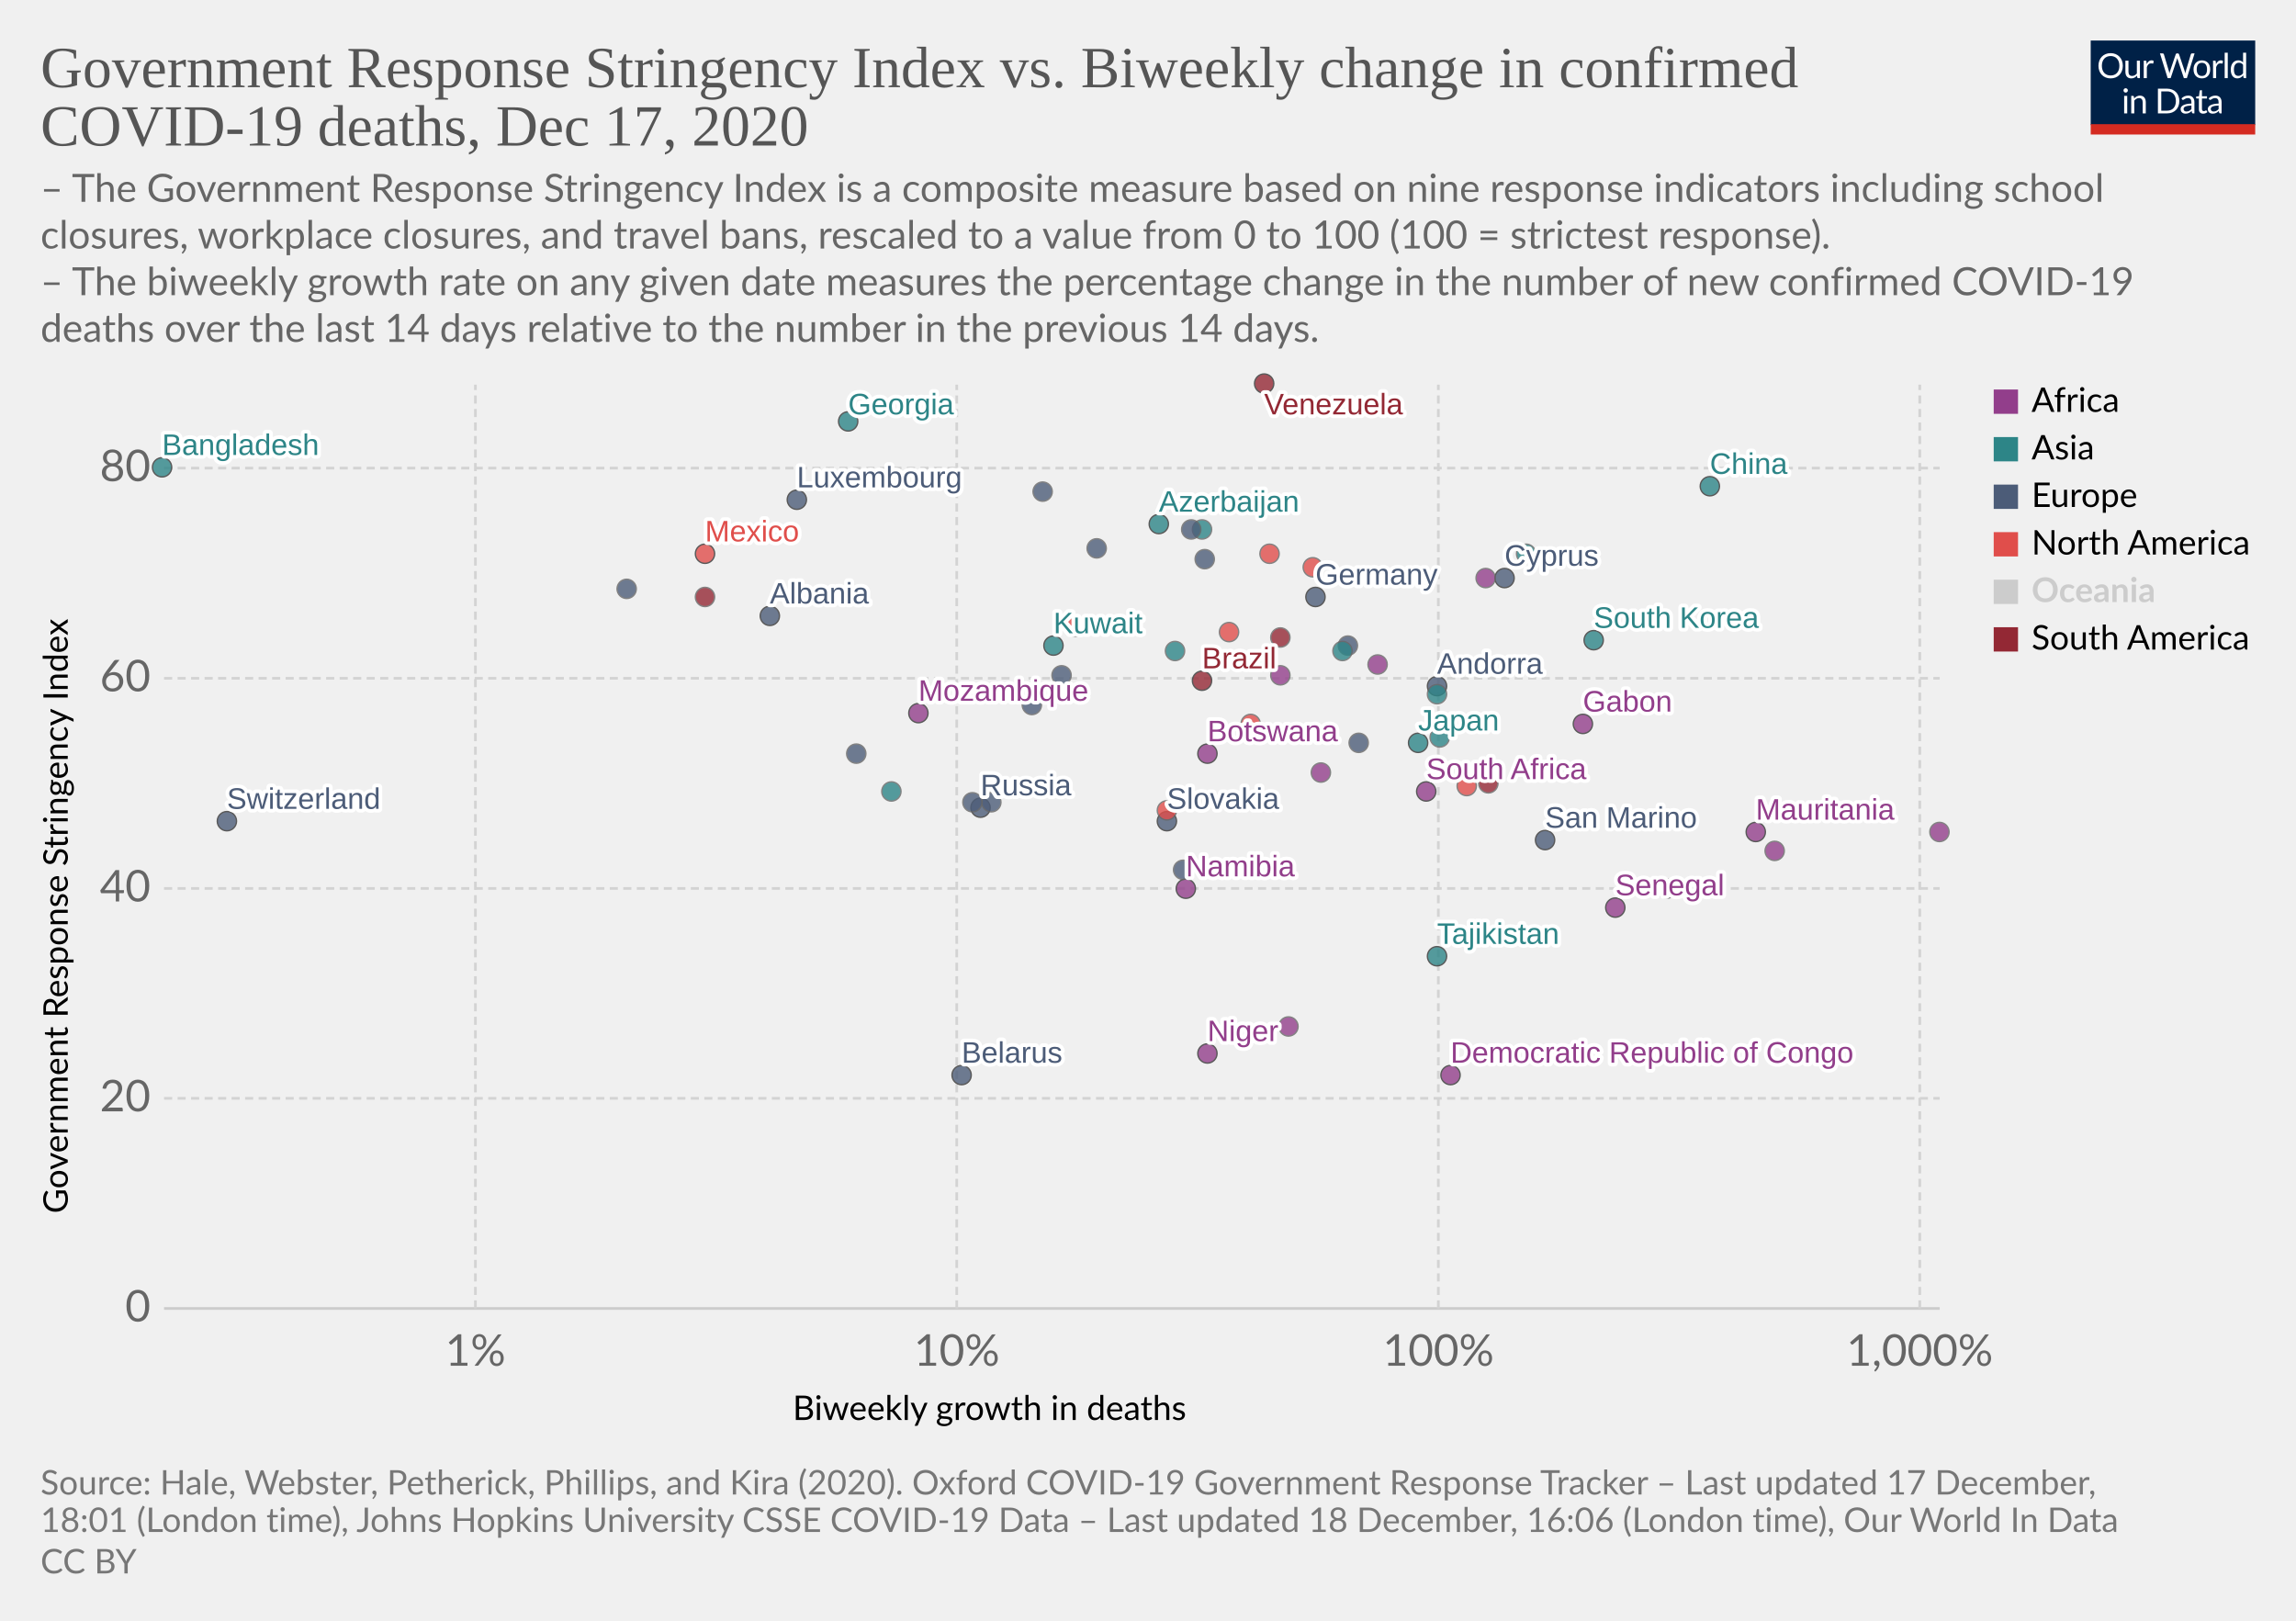
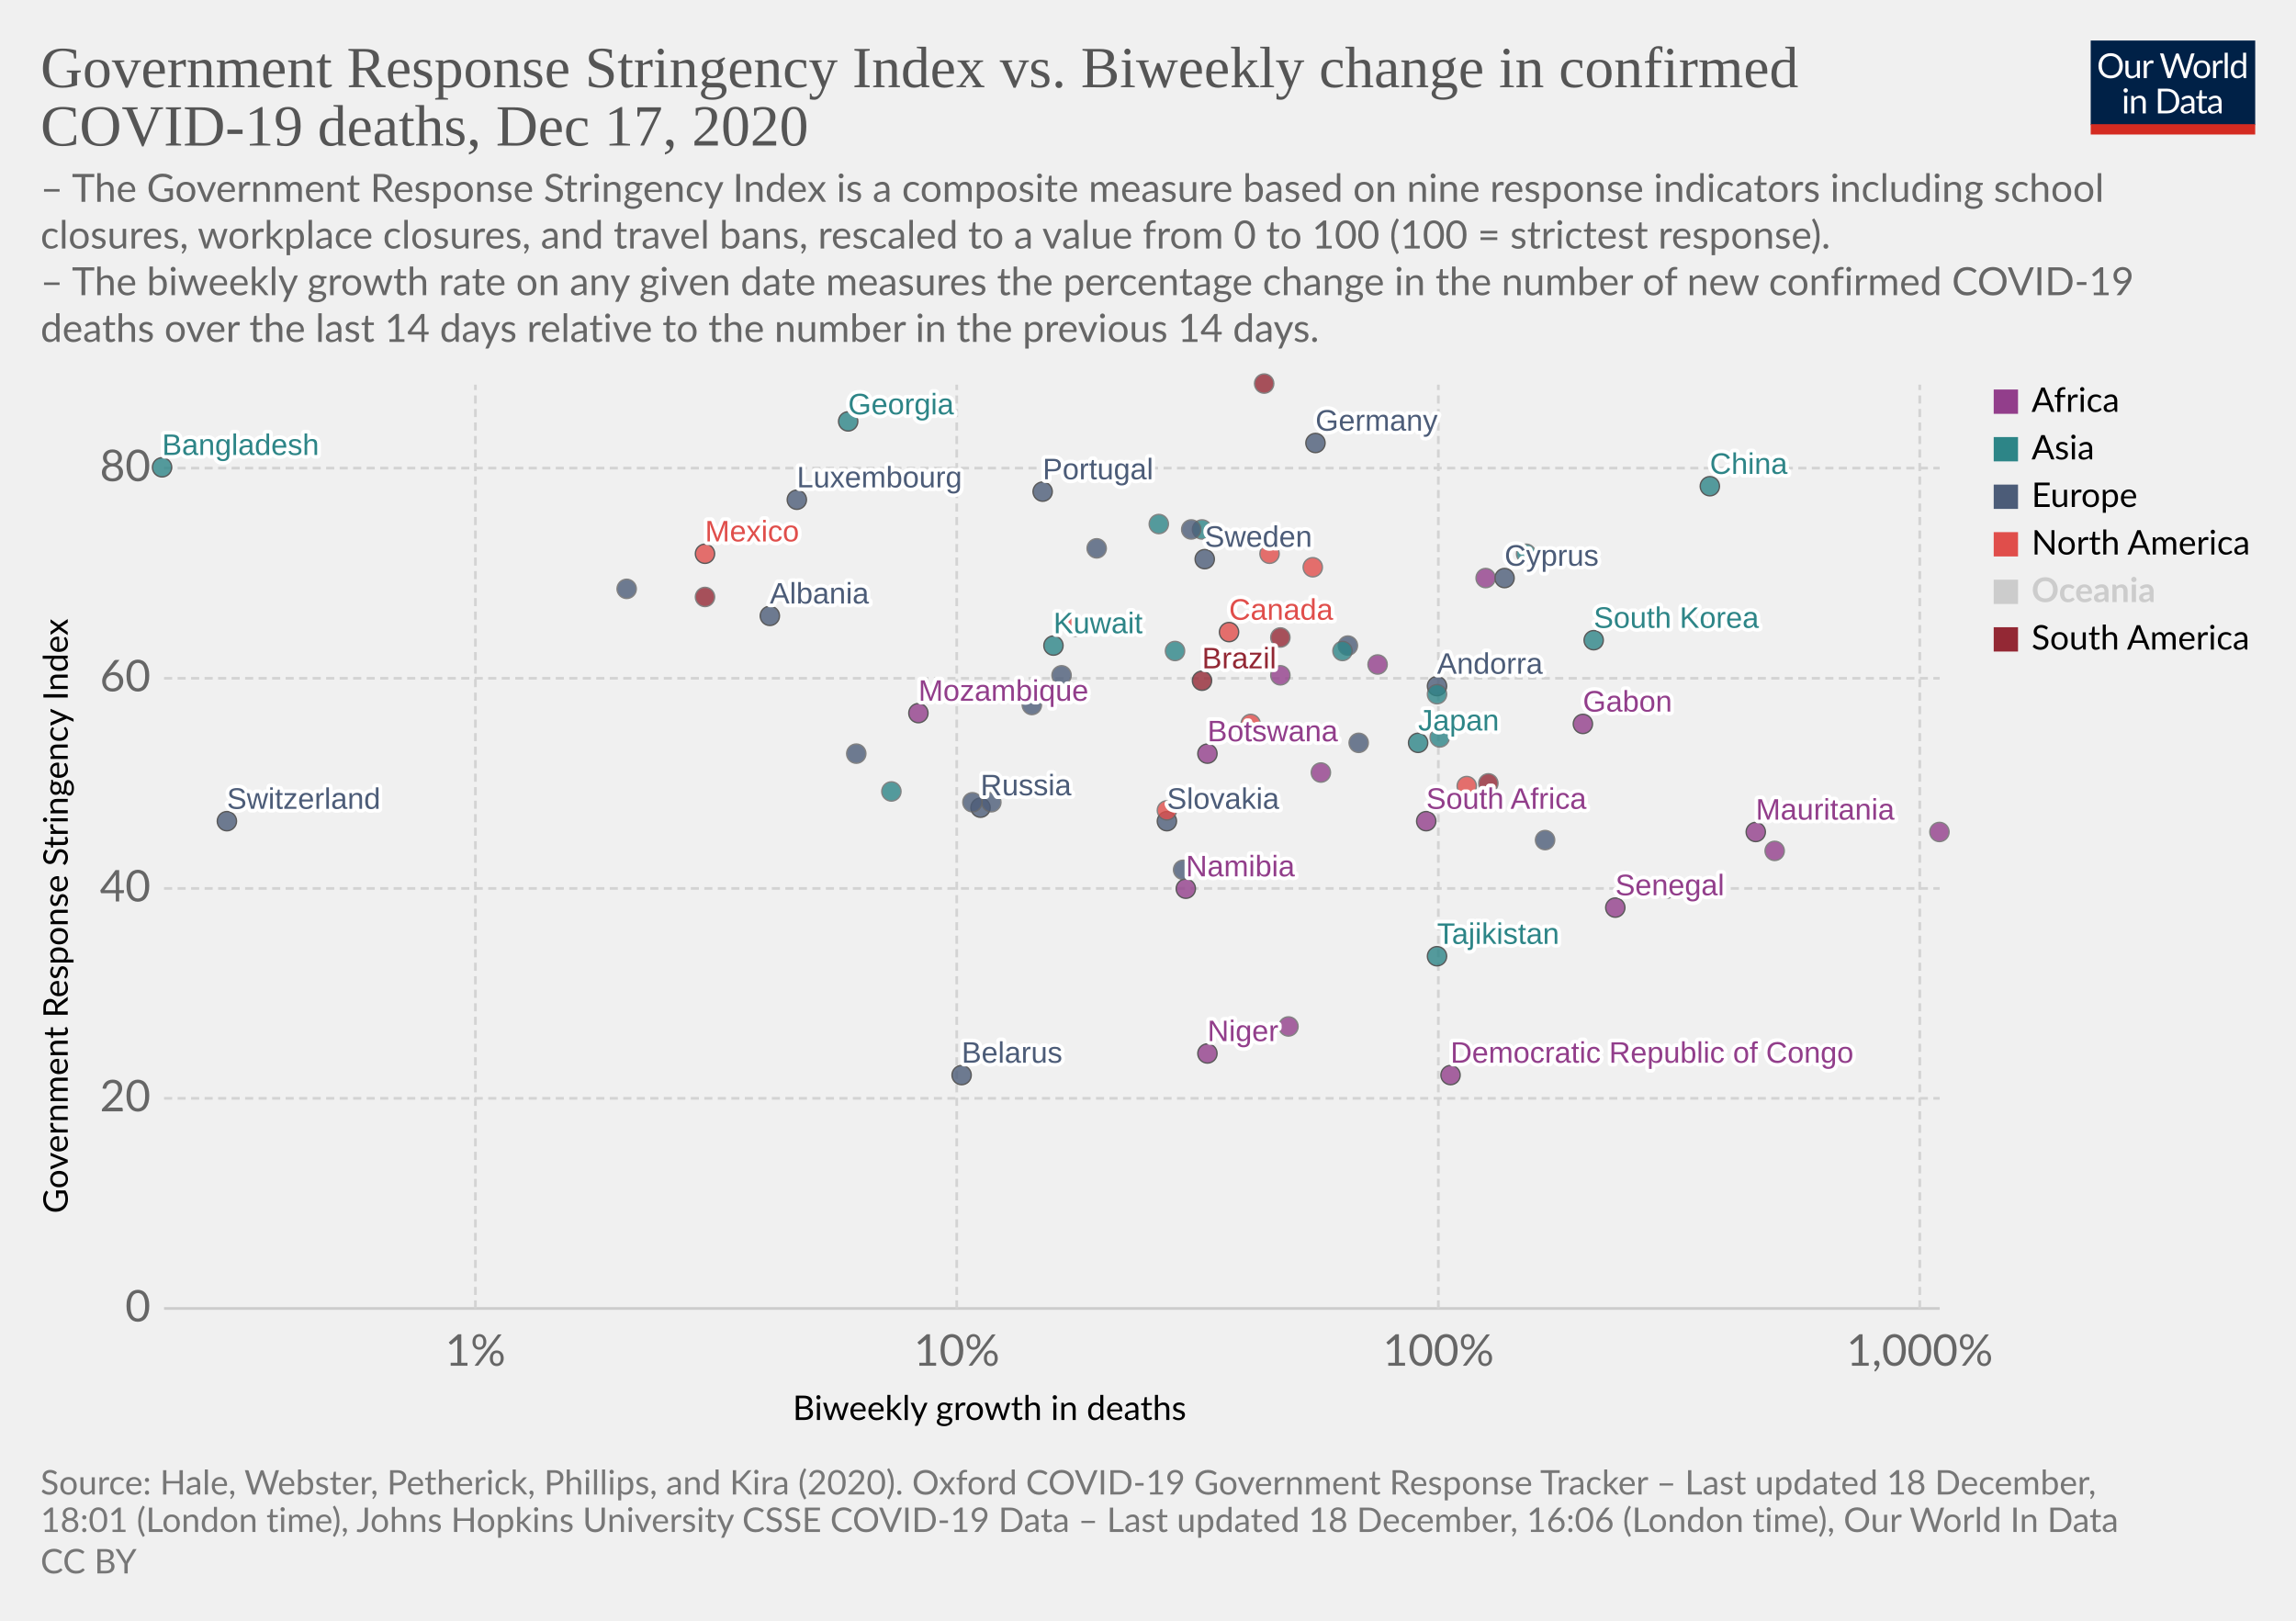
<svg xmlns="http://www.w3.org/2000/svg" version="1.1" style="background-color:#fff;-webkit-font-smoothing:antialiased" width="850" height="600" viewBox="0 0 850 600" font-family="Lato,'Helvetica Neue',Helvetica,Arial,sans-serif" font-size="18" text-rendering="optimizeLegibility">
  <g class="HeaderView">
    <g transform="matrix(.29 0 0 .29 774 15)">
      <svg width="210" height="120" viewBox="0 0 210 120" fill="none">
        <g clip-path="url(#clip0)">
          <path d="M0 0h210v107.89H0V0z" fill="#002147" />
          <path d="M40.98 32.25c0 2.36-.38 4.53-1.12 6.51a14.26 14.26 0 01-8.1 8.4c-1.9.78-4.02 1.17-6.34 1.17a16.6 16.6 0 01-6.33-1.17 14.31 14.31 0 01-8.08-8.4 18.29 18.29 0 01-1.12-6.51c0-2.36.38-4.53 1.12-6.5a14.32 14.32 0 018.07-8.44c1.92-.8 4.03-1.19 6.34-1.19 2.32 0 4.43.4 6.34 1.19 1.92.8 3.56 1.9 4.93 3.34a14.87 14.87 0 013.17 5.1 18.1 18.1 0 011.12 6.5zm-4.38 0c0-1.94-.26-3.68-.8-5.22a10.91 10.91 0 00-2.24-3.89 9.68 9.68 0 00-3.52-2.46 11.95 11.95 0 00-4.62-.86c-1.68 0-3.21.28-4.6.86a9.88 9.88 0 00-3.54 2.46 10.91 10.91 0 00-2.24 3.9c-.53 1.53-.8 3.27-.8 5.2 0 1.94.27 3.68.8 5.22a11.17 11.17 0 002.24 3.9 10.01 10.01 0 003.55 2.44c1.38.56 2.9.83 4.6.83 1.7 0 3.24-.27 4.61-.83a9.8 9.8 0 003.52-2.44 11.17 11.17 0 002.25-3.9c.53-1.54.8-3.28.8-5.21zm26.22-6.54V48H60.5c-.56 0-.9-.27-1.05-.81l-.31-2.4a12.45 12.45 0 01-3.26 2.6c-1.2.64-2.58.96-4.13.96-1.22 0-2.3-.2-3.24-.6a6.52 6.52 0 01-2.33-1.7 7.37 7.37 0 01-1.43-2.67c-.3-1.04-.46-2.2-.46-3.45V25.7h3.91v14.22c0 1.68.38 2.99 1.15 3.91.77.93 1.96 1.39 3.54 1.39 1.16 0 2.24-.27 3.23-.82a10.42 10.42 0 002.8-2.28V25.7h3.91zm8.61 4.47a9.94 9.94 0 012.6-3.56 5.64 5.64 0 013.76-1.3c.47 0 .92.05 1.34.15.44.1.83.27 1.17.49l-.3 2.92c-.09.37-.3.55-.66.55-.2 0-.5-.04-.9-.13a6.21 6.21 0 00-3.24.18c-.54.2-1.03.5-1.47.92-.42.4-.81.9-1.17 1.5-.33.58-.64 1.26-.92 2.02V48H67.7V25.71h2.25c.42 0 .72.08.88.25.16.16.27.44.33.83l.26 3.39zm61.16-13.7L122.75 48h-3.82l-7.99-24.05a21.95 21.95 0 01-.42-1.58 38.36 38.36 0 01-.44 1.58L102.05 48h-3.83L88.4 16.47h3.54c.38 0 .7.1.95.29.26.2.43.43.5.73l6.52 21.9c.1.4.2.83.28 1.28.1.46.2.94.29 1.46l.3-1.46c.12-.47.25-.9.38-1.27l7.41-21.91c.1-.25.26-.48.51-.69.27-.22.58-.33.95-.33h1.23c.38 0 .69.1.92.29.24.2.41.43.53.73l7.4 21.9a28.4 28.4 0 01.68 2.62 29.52 29.52 0 01.52-2.61l6.54-21.91c.07-.27.23-.5.48-.7.27-.21.58-.32.95-.32h3.32zm9.35 8.88c1.63 0 3.1.27 4.4.82a9.43 9.43 0 015.46 5.94c.5 1.4.74 2.98.74 4.73 0 1.76-.25 3.34-.74 4.75a9.43 9.43 0 01-5.46 5.92c-1.3.52-2.77.79-4.4.79-1.64 0-3.12-.27-4.44-.8a9.42 9.42 0 01-3.35-2.3c-.92-1-1.63-2.2-2.13-3.61-.49-1.41-.73-3-.73-4.75s.24-3.33.73-4.73c.5-1.43 1.2-2.64 2.13-3.63a9.4 9.4 0 013.35-2.31c1.32-.55 2.8-.82 4.44-.82zm0 19.89c2.2 0 3.84-.73 4.93-2.2 1.08-1.48 1.63-3.54 1.63-6.18 0-2.66-.55-4.72-1.63-6.2-1.09-1.49-2.73-2.23-4.93-2.23-1.12 0-2.09.2-2.93.57a5.7 5.7 0 00-2.06 1.65 7.5 7.5 0 00-1.24 2.67c-.26 1.04-.4 2.22-.4 3.54 0 2.64.55 4.7 1.64 6.18 1.1 1.47 2.76 2.2 4.99 2.2zm17.97-15.07a9.94 9.94 0 012.6-3.56 5.64 5.64 0 013.76-1.3c.47 0 .91.05 1.34.15.44.1.83.27 1.16.49l-.28 2.92c-.09.37-.31.55-.66.55-.2 0-.5-.04-.9-.13a6.2 6.2 0 00-3.24.18c-.54.2-1.03.5-1.47.92-.43.4-.82.9-1.17 1.5a13.1 13.1 0 00-.92 2.02V48h-3.94V25.71h2.24c.43 0 .72.08.88.25.17.16.28.44.33.83l.27 3.39zm15.04-14.59V48h-3.92V15.6h3.92zm19.55 15.43a6.22 6.22 0 00-2.38-2.05 6.7 6.7 0 00-2.86-.6c-2.07 0-3.66.75-4.77 2.23-1.12 1.48-1.68 3.6-1.68 6.33 0 1.46.13 2.7.38 3.74a7.29 7.29 0 001.1 2.56 4.35 4.35 0 001.78 1.45c.7.3 1.5.46 2.4.46 1.29 0 2.41-.3 3.36-.88a9.6 9.6 0 002.67-2.49V31.02zm3.91-15.43V48h-2.33c-.56 0-.9-.27-1.06-.81l-.35-2.71a12.13 12.13 0 01-3.25 2.77 8.28 8.28 0 01-4.23 1.06 7.31 7.31 0 01-6.14-2.9c-.73-.96-1.3-2.15-1.69-3.57a18.35 18.35 0 01.07-9.48 11.29 11.29 0 011.89-3.7 8.7 8.7 0 017.06-3.34 7.96 7.96 0 016.12 2.62V15.59h3.91zM46.61 70.71V93H42.7V70.71h3.91zm.84-7c0 .39-.08.75-.24 1.09a2.81 2.81 0 01-1.52 1.47 2.67 2.67 0 01-2.16 0 2.9 2.9 0 01-1.45-1.47 2.67 2.67 0 010-2.16c.15-.35.35-.65.6-.9.25-.27.53-.47.85-.62a2.67 2.67 0 012.16 0c.35.15.65.35.9.62.27.25.47.55.62.9.16.34.24.7.24 1.08zm7.97 10.24c.49-.54 1-1.04 1.54-1.48a9.85 9.85 0 013.66-1.84 8.96 8.96 0 015.43.35c.94.4 1.72.97 2.33 1.71a7.36 7.36 0 011.43 2.67c.32 1.04.49 2.19.49 3.45V93h-3.94V78.81c0-1.69-.4-3-1.17-3.92-.76-.93-1.93-1.4-3.5-1.4a6.6 6.6 0 00-3.25.83c-1 .56-1.92 1.31-2.77 2.27V93h-3.94V70.71h2.35c.56 0 .9.28 1.04.82l.3 2.42zm57.7 3.3c0 2.36-.37 4.5-1.11 6.44a14.3 14.3 0 01-3.17 4.98 14.1 14.1 0 01-4.93 3.2c-1.9.76-4.02 1.13-6.33 1.13H85.8V61.47h11.77c2.31 0 4.42.39 6.33 1.15a13.8 13.8 0 018.1 8.18 17.75 17.75 0 011.12 6.45zm-4.37 0c0-1.94-.26-3.67-.8-5.2a10.94 10.94 0 00-2.23-3.87 9.57 9.57 0 00-3.53-2.42 12.23 12.23 0 00-4.61-.83h-7.5v24.62h7.5c1.7 0 3.24-.28 4.61-.84a9.7 9.7 0 003.53-2.4 10.94 10.94 0 002.24-3.87c.53-1.53.8-3.26.8-5.2zm19.8 5.72c-1.8.06-3.34.2-4.62.44-1.26.22-2.3.51-3.1.88-.8.36-1.37.8-1.74 1.3-.35.5-.53 1.05-.53 1.67 0 .58.1 1.1.3 1.52a3 3 0 00.76 1.05c.34.27.73.46 1.17.6.45.11.94.17 1.45.17a7.28 7.28 0 003.5-.81 11.95 11.95 0 002.82-2.2v-4.62zm-12.65-9.11a12.73 12.73 0 013.98-2.66c1.43-.59 3-.88 4.73-.88 1.25 0 2.36.2 3.33.61a6.81 6.81 0 013.94 4.38c.33 1.04.5 2.19.5 3.43V93h-1.74a1.8 1.8 0 01-.88-.18c-.2-.13-.36-.38-.48-.74l-.44-2.12c-.59.55-1.16 1.03-1.72 1.46a9.48 9.48 0 01-3.74 1.7c-.69.15-1.46.23-2.3.23-.87 0-1.69-.12-2.45-.35a5.34 5.34 0 01-3.34-2.93 6.64 6.64 0 01-.49-2.64c0-.88.25-1.72.73-2.53a6.33 6.33 0 012.35-2.17c1.09-.63 2.5-1.15 4.25-1.54 1.75-.41 3.89-.65 6.42-.7v-1.75c0-1.73-.37-3.03-1.12-3.91-.75-.9-1.84-1.34-3.28-1.34-.97 0-1.78.12-2.44.37-.64.23-1.2.5-1.7.81l-1.23.82c-.33.23-.67.35-1 .35-.27 0-.5-.07-.69-.2a2.1 2.1 0 01-.48-.53l-.7-1.25zm27.67 19.5c-1.76 0-3.12-.5-4.07-1.48-.94-.98-1.41-2.4-1.41-4.25V74h-2.68a.9.9 0 01-.6-.2c-.16-.14-.24-.36-.24-.66v-1.56l3.65-.46.9-6.89a.9.9 0 01.29-.52.88.88 0 01.62-.22H142v7.67h6.44V74H142v13.38c0 .94.22 1.63.68 2.09.45.45 1.04.68 1.76.68a3.21 3.21 0 001.85-.53l.55-.35c.16-.12.3-.18.41-.18.2 0 .4.13.55.38l1.15 1.87a7.45 7.45 0 01-2.44 1.5c-.96.35-1.94.52-2.95.52zm19.68-10.4c-1.8.07-3.34.21-4.62.45-1.26.22-2.3.51-3.1.88-.8.36-1.37.8-1.74 1.3-.35.5-.53 1.05-.53 1.67 0 .58.1 1.1.3 1.52.18.42.44.77.76 1.05.34.27.73.46 1.17.6.45.11.94.17 1.45.17a7.3 7.3 0 003.5-.81 12.04 12.04 0 002.82-2.2v-4.62zm-12.65-9.1a12.72 12.72 0 013.99-2.66c1.42-.59 3-.88 4.72-.88 1.25 0 2.36.2 3.33.61a6.81 6.81 0 013.94 4.38c.33 1.04.5 2.19.5 3.43V93h-1.74a1.8 1.8 0 01-.88-.18c-.2-.13-.36-.38-.48-.74l-.44-2.12c-.59.55-1.16 1.03-1.72 1.46a9.48 9.48 0 01-3.74 1.7c-.69.15-1.46.23-2.3.23-.87 0-1.69-.12-2.45-.35a5.33 5.33 0 01-3.34-2.93 6.62 6.62 0 01-.49-2.64c0-.88.25-1.72.73-2.53a6.33 6.33 0 012.35-2.17c1.09-.63 2.5-1.15 4.25-1.54a31.2 31.2 0 016.42-.7v-1.75c0-1.73-.37-3.03-1.12-3.91-.75-.9-1.84-1.34-3.28-1.34-.97 0-1.78.12-2.44.37-.64.23-1.2.5-1.7.81-.46.3-.87.57-1.22.82-.34.23-.68.35-1.02.35-.26 0-.49-.07-.68-.2a1.88 1.88 0 01-.48-.53l-.7-1.25z" fill="#fff" />
          <path fill="#D42B21" d="M0 106.79h210V120H0z" />
        </g>
        <defs>
          <clipPath id="clip0">
            <path fill="#fff" d="M0 0h210v120H0z" />
          </clipPath>
        </defs>
      </svg>
    </g>
    <a href="https://ourworldindata.org/grapher/stringency-index-vs-biweekly-covid-deaths?time=latest" target="_blank" rel="noopener" font-family="&quot;Playfair Display&quot;,Georgia,&quot;Times New Roman&quot;,serif">
      <text font-size="21.6" x="15" y="32.3" fill="#555">
        <tspan x="15" y="32.28">Government Response Stringency Index vs. Biweekly change in confirmed</tspan>
        <tspan x="15" y="53.88">COVID-19 deaths, Dec 17, 2020</tspan>
      </text>
    </a>
    <text font-size="14.4" x="15" y="74.7" fill="#666">
      <tspan x="15" y="74.72">– The Government Response Stringency Index is a composite measure based on nine response indicators including school</tspan>
      <tspan x="15" y="92">closures, workplace closures, and travel bans, rescaled to a value from 0 to 100 (100 = strictest response).</tspan>
      <tspan x="15" y="109.28"> – The biweekly growth rate on any given date measures the percentage change in the number of new confirmed COVID-19</tspan>
      <tspan x="15" y="126.56">deaths over the last 14 days relative to the number in the previous 14 days.</tspan>
    </text>
  </g>
  <g class="ScatterPlot">
    <g class="DualAxisView">
      <g class="HorizontalAxis">
        <text font-size="12.6" x="293.5" y="525.7">
          <tspan x="293.47" y="525.68">Biweekly growth in deaths</tspan>
        </text>
        <text x="176" y="505.6" fill="#666" text-anchor="middle" font-size="16.2">1%</text>
        <text x="354.2" y="505.6" fill="#666" text-anchor="middle" font-size="16.2">10%</text>
        <text x="532.5" y="505.6" fill="#666" text-anchor="middle" font-size="16.2">100%</text>
        <text x="710.7" y="505.6" fill="#666" text-anchor="middle" font-size="16.2">1,000%</text>
      </g>
      <g class="VerticalAxis">
        <text font-size="12.6" x="-449.2" y="25.1" transform="rotate(-90)">
          <tspan x="-449.2" y="25.08">Government Response Stringency Index</tspan>
        </text>
        <text x="55.74" y="484.4" fill="#666" dominant-baseline="middle" text-anchor="end" font-size="16.2">0</text>
        <text x="55.74" y="406.6" fill="#666" dominant-baseline="middle" text-anchor="end" font-size="16.2">20</text>
        <text x="55.74" y="328.9" fill="#666" dominant-baseline="middle" text-anchor="end" font-size="16.2">40</text>
        <text x="55.74" y="251.1" fill="#666" dominant-baseline="middle" text-anchor="end" font-size="16.2">60</text>
        <text x="55.74" y="173.3" fill="#666" dominant-baseline="middle" text-anchor="end" font-size="16.2">80</text>
      </g>
      <g class="AxisGridLines horizontalLines">
        <path stroke="#ccc" d="M60.74 484.4h657.35" />
        <path stroke="#d3d3d3" stroke-dasharray="3,2" d="M60.74 406.6h657.35M60.74 328.9h657.35M60.74 251.1h657.35M60.74 173.3h657.35" />
      </g>
      <g class="AxisGridLines verticalLines" stroke="#d3d3d3" stroke-dasharray="3,2">
        <path d="M176 484.4v-342M354.2 484.4v-342M532.5 484.4v-342M710.7 484.4v-342" />
      </g>
    </g>
    <g class="PointsWithLabels clickable" clip-path="url(#a)" font-family="Arial, sans-serif">
      <path fill="rgba(255,255,255,0)" d="M60.74 142.4h657.35v342H60.74z" />
      <defs>
        <clipPath id="a">
          <path d="M50.74 132.4h677.35v362H50.74z" />
        </clipPath>
      </defs>
      <g class="key-Germany_0">
-         <circle cx="487" cy="221" r="3.57" fill="#4C5C78" opacity=".8" stroke="#333" stroke-width=".5" />
+         <circle cx="487" cy="164" r="3.57" fill="#4C5C78" opacity=".8" stroke="#333" stroke-width=".5" />
      </g>
      <g class="key-Switzerland_0">
        <circle cx="84" cy="304" r="3.57" fill="#4C5C78" opacity=".8" stroke="#333" stroke-width=".5" />
      </g>
      <g class="key-Sweden_0">
-         <circle cx="446" cy="207" r="3.57" fill="#4C5C78" opacity=".8" stroke="#666" stroke-width=".5" />
+         <circle cx="446" cy="207" r="3.57" fill="#4C5C78" opacity=".8" stroke="#333" stroke-width=".5" />
      </g>
      <g class="key-Russia_0">
        <circle cx="363" cy="299" r="3.57" fill="#4C5C78" opacity=".8" stroke="#333" stroke-width=".5" />
      </g>
      <g class="key-United-States_0">
        <circle cx="470" cy="205" r="3.57" fill="#E04E4B" opacity=".8" stroke="#666" stroke-width=".5" />
      </g>
      <g class="key-Japan_0">
        <circle cx="525" cy="275" r="3.57" fill="#2D8587" opacity=".8" stroke="#333" stroke-width=".5" />
      </g>
      <g class="key-Albania_0">
        <circle cx="285" cy="228" r="3.57" fill="#4C5C78" opacity=".8" stroke="#333" stroke-width=".5" />
      </g>
      <g class="key-Andorra_0">
        <circle cx="532" cy="254" r="3.57" fill="#4C5C78" opacity=".8" stroke="#333" stroke-width=".5" />
      </g>
      <g class="key-Nigeria_0">
        <circle cx="489" cy="286" r="3.57" fill="#923E8B" opacity=".8" stroke="#666" stroke-width=".5" />
      </g>
      <g class="key-Niger_0">
        <circle cx="447" cy="390" r="3.57" fill="#923E8B" opacity=".8" stroke="#333" stroke-width=".5" />
      </g>
      <g class="key-Namibia_0">
        <circle cx="439" cy="329" r="3.57" fill="#923E8B" opacity=".8" stroke="#333" stroke-width=".5" />
      </g>
      <g class="key-Mozambique_0">
        <circle cx="340" cy="264" r="3.57" fill="#923E8B" opacity=".8" stroke="#333" stroke-width=".5" />
      </g>
      <g class="key-Moldova_0">
        <circle cx="382" cy="261" r="3.57" fill="#4C5C78" opacity=".8" stroke="#666" stroke-width=".5" />
      </g>
      <g class="key-Mexico_0">
        <circle cx="261" cy="205" r="3.57" fill="#E04E4B" opacity=".8" stroke="#333" stroke-width=".5" />
      </g>
      <g class="key-Mauritania_0">
        <circle cx="650" cy="308" r="3.57" fill="#923E8B" opacity=".8" stroke="#333" stroke-width=".5" />
      </g>
      <g class="key-Lithuania_0">
        <circle cx="499" cy="239" r="3.57" fill="#4C5C78" opacity=".8" stroke="#666" stroke-width=".5" />
      </g>
      <g class="key-Latvia_0">
        <circle cx="503" cy="275" r="3.57" fill="#4C5C78" opacity=".8" stroke="#666" stroke-width=".5" />
      </g>
      <g class="key-Azerbaijan_0">
-         <circle cx="429" cy="194" r="3.57" fill="#2D8587" opacity=".8" stroke="#333" stroke-width=".5" />
+         <circle cx="429" cy="194" r="3.57" fill="#2D8587" opacity=".8" stroke="#666" stroke-width=".5" />
      </g>
      <g class="key-Bahrain_0">
        <circle cx="532" cy="257" r="3.57" fill="#2D8587" opacity=".8" stroke="#666" stroke-width=".5" />
      </g>
      <g class="key-Bangladesh_0">
        <circle cx="60" cy="173" r="3.57" fill="#2D8587" opacity=".8" stroke="#333" stroke-width=".5" />
      </g>
      <g class="key-Belarus_0">
        <circle cx="356" cy="398" r="3.57" fill="#4C5C78" opacity=".8" stroke="#333" stroke-width=".5" />
      </g>
      <g class="key-Bosnia-and-Herzegovina_0">
        <circle cx="367" cy="297" r="3.57" fill="#4C5C78" opacity=".8" stroke="#666" stroke-width=".5" />
      </g>
      <g class="key-Botswana_0">
        <circle cx="447" cy="279" r="3.57" fill="#923E8B" opacity=".8" stroke="#333" stroke-width=".5" />
      </g>
      <g class="key-Brazil_0">
        <circle cx="445" cy="252" r="3.57" fill="#932834" opacity=".8" stroke="#333" stroke-width=".5" />
      </g>
      <g class="key-Canada_0">
-         <circle cx="455" cy="234" r="3.57" fill="#E04E4B" opacity=".8" stroke="#666" stroke-width=".5" />
+         <circle cx="455" cy="234" r="3.57" fill="#E04E4B" opacity=".8" stroke="#333" stroke-width=".5" />
      </g>
      <g class="key-South-Africa_0">
-         <circle cx="528" cy="293" r="3.57" fill="#923E8B" opacity=".8" stroke="#333" stroke-width=".5" />
+         <circle cx="528" cy="304" r="3.57" fill="#923E8B" opacity=".8" stroke="#333" stroke-width=".5" />
      </g>
      <g class="key-Slovenia_0">
        <circle cx="232" cy="218" r="3.57" fill="#4C5C78" opacity=".8" stroke="#666" stroke-width=".5" />
      </g>
      <g class="key-Slovakia_0">
        <circle cx="432" cy="304" r="3.57" fill="#4C5C78" opacity=".8" stroke="#333" stroke-width=".5" />
      </g>
      <g class="key-Serbia_0">
        <circle cx="393" cy="250" r="3.57" fill="#4C5C78" opacity=".8" stroke="#666" stroke-width=".5" />
      </g>
      <g class="key-Senegal_0">
        <circle cx="598" cy="336" r="3.57" fill="#923E8B" opacity=".8" stroke="#333" stroke-width=".5" />
      </g>
      <g class="key-Rwanda_0">
        <circle cx="510" cy="246" r="3.57" fill="#923E8B" opacity=".8" stroke="#666" stroke-width=".5" />
      </g>
      <g class="key-Portugal_0">
-         <circle cx="386" cy="182" r="3.57" fill="#4C5C78" opacity=".8" stroke="#666" stroke-width=".5" />
+         <circle cx="386" cy="182" r="3.57" fill="#4C5C78" opacity=".8" stroke="#333" stroke-width=".5" />
      </g>
      <g class="key-Peru_0">
        <circle cx="261" cy="221" r="3.57" fill="#932834" opacity=".8" stroke="#666" stroke-width=".5" />
      </g>
      <g class="key-Paraguay_0">
        <circle cx="474" cy="236" r="3.57" fill="#932834" opacity=".8" stroke="#666" stroke-width=".5" />
      </g>
      <g class="key-Panama_0">
        <circle cx="486" cy="210" r="3.57" fill="#E04E4B" opacity=".8" stroke="#666" stroke-width=".5" />
      </g>
      <g class="key-Norway_0">
        <circle cx="317" cy="279" r="3.57" fill="#4C5C78" opacity=".8" stroke="#666" stroke-width=".5" />
      </g>
      <g class="key-Guinea_0">
        <circle cx="617" cy="329" r="3.57" fill="#923E8B" opacity=".8" stroke="#666" stroke-width=".5" />
      </g>
      <g class="key-Guatemala_0">
        <circle cx="543" cy="291" r="3.57" fill="#E04E4B" opacity=".8" stroke="#666" stroke-width=".5" />
      </g>
      <g class="key-Georgia_0">
        <circle cx="314" cy="156" r="3.57" fill="#2D8587" opacity=".8" stroke="#333" stroke-width=".5" />
      </g>
      <g class="key-Gabon_0">
        <circle cx="586" cy="268" r="3.57" fill="#923E8B" opacity=".8" stroke="#333" stroke-width=".5" />
      </g>
      <g class="key-Estonia_0">
        <circle cx="360" cy="297" r="3.57" fill="#4C5C78" opacity=".8" stroke="#666" stroke-width=".5" />
      </g>
      <g class="key-Dominican-Republic_0">
        <circle cx="398" cy="232" r="3.57" fill="#E04E4B" opacity=".8" stroke="#666" stroke-width=".5" />
      </g>
      <g class="key-Cyprus_0">
        <circle cx="557" cy="214" r="3.57" fill="#4C5C78" opacity=".8" stroke="#333" stroke-width=".5" />
      </g>
      <g class="key-Croatia_0">
        <circle cx="438" cy="322" r="3.57" fill="#4C5C78" opacity=".8" stroke="#666" stroke-width=".5" />
      </g>
      <g class="key-Costa-Rica_0">
        <circle cx="463" cy="268" r="3.57" fill="#E04E4B" opacity=".8" stroke="#666" stroke-width=".5" />
      </g>
      <g class="key-Zambia_0">
        <circle cx="718" cy="308" r="3.57" fill="#923E8B" opacity=".8" stroke="#666" stroke-width=".5" />
      </g>
      <g class="key-Uruguay_0">
        <circle cx="551" cy="290" r="3.57" fill="#932834" opacity=".8" stroke="#666" stroke-width=".5" />
      </g>
      <g class="key-Egypt_0">
        <circle cx="474" cy="250" r="3.57" fill="#923E8B" opacity=".8" stroke="#666" stroke-width=".5" />
      </g>
      <g class="key-Turkey_0">
        <circle cx="435" cy="241" r="3.57" fill="#2D8587" opacity=".8" stroke="#666" stroke-width=".5" />
      </g>
      <g class="key-United-Arab-Emirates_0">
        <circle cx="330" cy="293" r="3.57" fill="#2D8587" opacity=".8" stroke="#666" stroke-width=".5" />
      </g>
      <g class="key-Tajikistan_0">
        <circle cx="532" cy="354" r="3.57" fill="#2D8587" opacity=".8" stroke="#333" stroke-width=".5" />
      </g>
      <g class="key-Syria_0">
        <circle cx="533" cy="273" r="3.57" fill="#2D8587" opacity=".8" stroke="#666" stroke-width=".5" />
      </g>
      <g class="key-Sudan_0">
        <circle cx="477" cy="380" r="3.57" fill="#923E8B" opacity=".8" stroke="#666" stroke-width=".5" />
      </g>
      <g class="key-Zimbabwe_0">
        <circle cx="550" cy="214" r="3.57" fill="#923E8B" opacity=".8" stroke="#666" stroke-width=".5" />
      </g>
      <g class="key-South-Korea_0">
        <circle cx="590" cy="237" r="3.57" fill="#2D8587" opacity=".8" stroke="#333" stroke-width=".5" />
      </g>
      <g class="key-Kazakhstan_0">
        <circle cx="565" cy="205" r="3.57" fill="#2D8587" opacity=".8" stroke="#666" stroke-width=".5" />
      </g>
      <g class="key-Israel_0">
        <circle cx="445" cy="196" r="3.57" fill="#2D8587" opacity=".8" stroke="#666" stroke-width=".5" />
      </g>
      <g class="key-Hungary_0">
        <circle cx="406" cy="203" r="3.57" fill="#4C5C78" opacity=".8" stroke="#666" stroke-width=".5" />
      </g>
      <g class="key-Palestine_0">
        <circle cx="497" cy="241" r="3.57" fill="#2D8587" opacity=".8" stroke="#666" stroke-width=".5" />
      </g>
      <g class="key-San-Marino_0">
-         <circle cx="572" cy="311" r="3.57" fill="#4C5C78" opacity=".8" stroke="#333" stroke-width=".5" />
+         <circle cx="572" cy="311" r="3.57" fill="#4C5C78" opacity=".8" stroke="#666" stroke-width=".5" />
      </g>
      <g class="key-Venezuela_0">
-         <circle cx="468" cy="142" r="3.57" fill="#932834" opacity=".8" stroke="#333" stroke-width=".5" />
+         <circle cx="468" cy="142" r="3.57" fill="#932834" opacity=".8" stroke="#666" stroke-width=".5" />
      </g>
      <g class="key-El-Salvador_0">
        <circle cx="432" cy="300" r="3.57" fill="#E04E4B" opacity=".8" stroke="#666" stroke-width=".5" />
      </g>
      <g class="key-Kosovo_0">
        <circle cx="441" cy="196" r="3.57" fill="#4C5C78" opacity=".8" stroke="#666" stroke-width=".5" />
      </g>
      <g class="key-Democratic-Republic-of-Congo_0">
        <circle cx="537" cy="398" r="3.57" fill="#923E8B" opacity=".8" stroke="#333" stroke-width=".5" />
      </g>
      <g class="key-Congo_0">
        <circle cx="657" cy="315" r="3.57" fill="#923E8B" opacity=".8" stroke="#666" stroke-width=".5" />
      </g>
      <g class="key-China_0">
        <circle cx="633" cy="180" r="3.57" fill="#2D8587" opacity=".8" stroke="#333" stroke-width=".5" />
      </g>
      <g class="key-Kuwait_0">
        <circle cx="390" cy="239" r="3.57" fill="#2D8587" opacity=".8" stroke="#333" stroke-width=".5" />
      </g>
      <g class="key-Luxembourg_0">
        <circle cx="295" cy="185" r="3.57" fill="#4C5C78" opacity=".8" stroke="#333" stroke-width=".5" />
      </g>
      <g class="backgroundLabels" fill="#333" font-size="11" font-weight="400">
-         <text x="487" y="216.43" fill="#fff" stroke="#fff" stroke-linecap="round" stroke-linejoin="round" stroke-width=".25em">Germany</text>
-         <text x="487" y="216.43" fill="#4C5C78">Germany</text>
+         <text x="487" y="159.43" fill="#fff" stroke="#fff" stroke-linecap="round" stroke-linejoin="round" stroke-width=".25em">Germany</text>
+         <text x="487" y="159.43" fill="#4C5C78">Germany</text>
        <text x="84" y="299.43" fill="#fff" stroke="#fff" stroke-linecap="round" stroke-linejoin="round" stroke-width=".25em">Switzerland</text>
        <text x="84" y="299.43" fill="#4C5C78">Switzerland</text>
+         <text x="446" y="202.43" fill="#fff" stroke="#fff" stroke-linecap="round" stroke-linejoin="round" stroke-width=".25em">Sweden</text>
+         <text x="446" y="202.43" fill="#4C5C78">Sweden</text>
        <text x="363" y="294.43" fill="#fff" stroke="#fff" stroke-linecap="round" stroke-linejoin="round" stroke-width=".25em">Russia</text>
        <text x="363" y="294.43" fill="#4C5C78">Russia</text>
        <text x="525" y="270.43" fill="#fff" stroke="#fff" stroke-linecap="round" stroke-linejoin="round" stroke-width=".25em">Japan</text>
        <text x="525" y="270.43" fill="#2D8587">Japan</text>
        <text x="285" y="223.43" fill="#fff" stroke="#fff" stroke-linecap="round" stroke-linejoin="round" stroke-width=".25em">Albania</text>
        <text x="285" y="223.43" fill="#4C5C78">Albania</text>
        <text x="532" y="249.43" fill="#fff" stroke="#fff" stroke-linecap="round" stroke-linejoin="round" stroke-width=".25em">Andorra</text>
        <text x="532" y="249.43" fill="#4C5C78">Andorra</text>
        <text x="447" y="385.43" fill="#fff" stroke="#fff" stroke-linecap="round" stroke-linejoin="round" stroke-width=".25em">Niger</text>
        <text x="447" y="385.43" fill="#923E8B">Niger</text>
        <text x="439" y="324.43" fill="#fff" stroke="#fff" stroke-linecap="round" stroke-linejoin="round" stroke-width=".25em">Namibia</text>
        <text x="439" y="324.43" fill="#923E8B">Namibia</text>
        <text x="340" y="259.43" fill="#fff" stroke="#fff" stroke-linecap="round" stroke-linejoin="round" stroke-width=".25em">Mozambique</text>
        <text x="340" y="259.43" fill="#923E8B">Mozambique</text>
        <text x="261" y="200.43" fill="#fff" stroke="#fff" stroke-linecap="round" stroke-linejoin="round" stroke-width=".25em">Mexico</text>
        <text x="261" y="200.43" fill="#E04E4B">Mexico</text>
        <text x="650" y="303.43" fill="#fff" stroke="#fff" stroke-linecap="round" stroke-linejoin="round" stroke-width=".25em">Mauritania</text>
        <text x="650" y="303.43" fill="#923E8B">Mauritania</text>
-         <text x="429" y="189.43" fill="#fff" stroke="#fff" stroke-linecap="round" stroke-linejoin="round" stroke-width=".25em">Azerbaijan</text>
-         <text x="429" y="189.43" fill="#2D8587">Azerbaijan</text>
        <text x="60" y="168.43" fill="#fff" stroke="#fff" stroke-linecap="round" stroke-linejoin="round" stroke-width=".25em">Bangladesh</text>
        <text x="60" y="168.43" fill="#2D8587">Bangladesh</text>
        <text x="356" y="393.43" fill="#fff" stroke="#fff" stroke-linecap="round" stroke-linejoin="round" stroke-width=".25em">Belarus</text>
        <text x="356" y="393.43" fill="#4C5C78">Belarus</text>
        <text x="447" y="274.43" fill="#fff" stroke="#fff" stroke-linecap="round" stroke-linejoin="round" stroke-width=".25em">Botswana</text>
        <text x="447" y="274.43" fill="#923E8B">Botswana</text>
        <text x="445" y="247.43" fill="#fff" stroke="#fff" stroke-linecap="round" stroke-linejoin="round" stroke-width=".25em">Brazil</text>
        <text x="445" y="247.43" fill="#932834">Brazil</text>
-         <text x="528" y="288.43" fill="#fff" stroke="#fff" stroke-linecap="round" stroke-linejoin="round" stroke-width=".25em">South Africa</text>
-         <text x="528" y="288.43" fill="#923E8B">South Africa</text>
+         <text x="455" y="229.43" fill="#fff" stroke="#fff" stroke-linecap="round" stroke-linejoin="round" stroke-width=".25em">Canada</text>
+         <text x="455" y="229.43" fill="#E04E4B">Canada</text>
+         <text x="528" y="299.43" fill="#fff" stroke="#fff" stroke-linecap="round" stroke-linejoin="round" stroke-width=".25em">South Africa</text>
+         <text x="528" y="299.43" fill="#923E8B">South Africa</text>
        <text x="432" y="299.43" fill="#fff" stroke="#fff" stroke-linecap="round" stroke-linejoin="round" stroke-width=".25em">Slovakia</text>
        <text x="432" y="299.43" fill="#4C5C78">Slovakia</text>
        <text x="598" y="331.43" fill="#fff" stroke="#fff" stroke-linecap="round" stroke-linejoin="round" stroke-width=".25em">Senegal</text>
        <text x="598" y="331.43" fill="#923E8B">Senegal</text>
+         <text x="386" y="177.43" fill="#fff" stroke="#fff" stroke-linecap="round" stroke-linejoin="round" stroke-width=".25em">Portugal</text>
+         <text x="386" y="177.43" fill="#4C5C78">Portugal</text>
        <text x="314" y="153.4" fill="#fff" stroke="#fff" stroke-linecap="round" stroke-linejoin="round" stroke-width=".25em">Georgia</text>
        <text x="314" y="153.4" fill="#2D8587">Georgia</text>
        <text x="586" y="263.43" fill="#fff" stroke="#fff" stroke-linecap="round" stroke-linejoin="round" stroke-width=".25em">Gabon</text>
        <text x="586" y="263.43" fill="#923E8B">Gabon</text>
        <text x="557" y="209.43" fill="#fff" stroke="#fff" stroke-linecap="round" stroke-linejoin="round" stroke-width=".25em">Cyprus</text>
        <text x="557" y="209.43" fill="#4C5C78">Cyprus</text>
        <text x="532" y="349.43" fill="#fff" stroke="#fff" stroke-linecap="round" stroke-linejoin="round" stroke-width=".25em">Tajikistan</text>
        <text x="532" y="349.43" fill="#2D8587">Tajikistan</text>
        <text x="590" y="232.43" fill="#fff" stroke="#fff" stroke-linecap="round" stroke-linejoin="round" stroke-width=".25em">South Korea</text>
        <text x="590" y="232.43" fill="#2D8587">South Korea</text>
-         <text x="572" y="306.43" fill="#fff" stroke="#fff" stroke-linecap="round" stroke-linejoin="round" stroke-width=".25em">San Marino</text>
-         <text x="572" y="306.43" fill="#4C5C78">San Marino</text>
-         <text x="468" y="153.4" fill="#fff" stroke="#fff" stroke-linecap="round" stroke-linejoin="round" stroke-width=".25em">Venezuela</text>
-         <text x="468" y="153.4" fill="#932834">Venezuela</text>
        <text x="537" y="393.43" fill="#fff" stroke="#fff" stroke-linecap="round" stroke-linejoin="round" stroke-width=".25em">Democratic Republic of Congo</text>
        <text x="537" y="393.43" fill="#923E8B">Democratic Republic of Congo</text>
        <text x="633" y="175.43" fill="#fff" stroke="#fff" stroke-linecap="round" stroke-linejoin="round" stroke-width=".25em">China</text>
        <text x="633" y="175.43" fill="#2D8587">China</text>
        <text x="390" y="234.43" fill="#fff" stroke="#fff" stroke-linecap="round" stroke-linejoin="round" stroke-width=".25em">Kuwait</text>
        <text x="390" y="234.43" fill="#2D8587">Kuwait</text>
        <text x="295" y="180.43" fill="#fff" stroke="#fff" stroke-linecap="round" stroke-linejoin="round" stroke-width=".25em">Luxembourg</text>
        <text x="295" y="180.43" fill="#4C5C78">Luxembourg</text>
      </g>
    </g>
    <g class="ScatterColorLegend clickable" cursor="pointer">
      <g class="legendMark">
        <path fill="#923E8B" d="M738.09 144.2h9v9h-9z" />
        <text font-size="12.6" x="752.1" y="152.5">
          <tspan x="752.09" y="152.48">Africa</tspan>
        </text>
      </g>
      <g class="legendMark">
        <path fill="#2D8587" d="M738.09 161.8h9v9h-9z" />
        <text font-size="12.6" x="752.1" y="170.1">
          <tspan x="752.09" y="170.08">Asia</tspan>
        </text>
      </g>
      <g class="legendMark">
        <path fill="#4C5C78" d="M738.09 179.4h9v9h-9z" />
        <text font-size="12.6" x="752.1" y="187.7">
          <tspan x="752.09" y="187.68">Europe</tspan>
        </text>
      </g>
      <g class="legendMark">
        <path fill="#E04E4B" d="M738.09 197h9v9h-9z" />
        <text font-size="12.6" x="752.1" y="205.3">
          <tspan x="752.09" y="205.28">North America</tspan>
        </text>
      </g>
      <g class="legendMark" fill="#ccc">
        <path d="M738.09 214.6h9v9h-9z" />
        <text font-size="12.6" x="752.1" y="222.9" font-weight="700">
          <tspan x="752.09" y="222.88">Oceania</tspan>
        </text>
      </g>
      <g class="legendMark">
        <path fill="#932834" d="M738.09 232.2h9v9h-9z" />
        <text font-size="12.6" x="752.1" y="240.5">
          <tspan x="752.09" y="240.48">South America</tspan>
        </text>
      </g>
    </g>
  </g>
  <g class="SourcesFooter" fill="#777">
    <g class="clickable" fill="#777">
      <text font-size="12.6" x="15" y="553.3">
-         <tspan x="15" y="553.28">Source: Hale, Webster, Petherick, Phillips, and Kira (2020). Oxford COVID-19 Government Response Tracker – Last updated 17 December,</tspan>
+         <tspan x="15" y="553.28">Source: Hale, Webster, Petherick, Phillips, and Kira (2020). Oxford COVID-19 Government Response Tracker – Last updated 18 December,</tspan>
        <tspan x="15" y="567.14">18:01 (London time), Johns Hopkins University CSSE COVID-19 Data – Last updated 18 December, 16:06 (London time), Our World In Data</tspan>
      </text>
    </g>
    <text font-size="12.6" x="15" y="582.5">
      <tspan x="15" y="582.48">
        <a class="cclogo" href="http://creativecommons.org/licenses/by/4.0/deed.en_US" target="_blank" fill="#777">CC BY</a>
      </tspan>
    </text>
  </g>
</svg>
